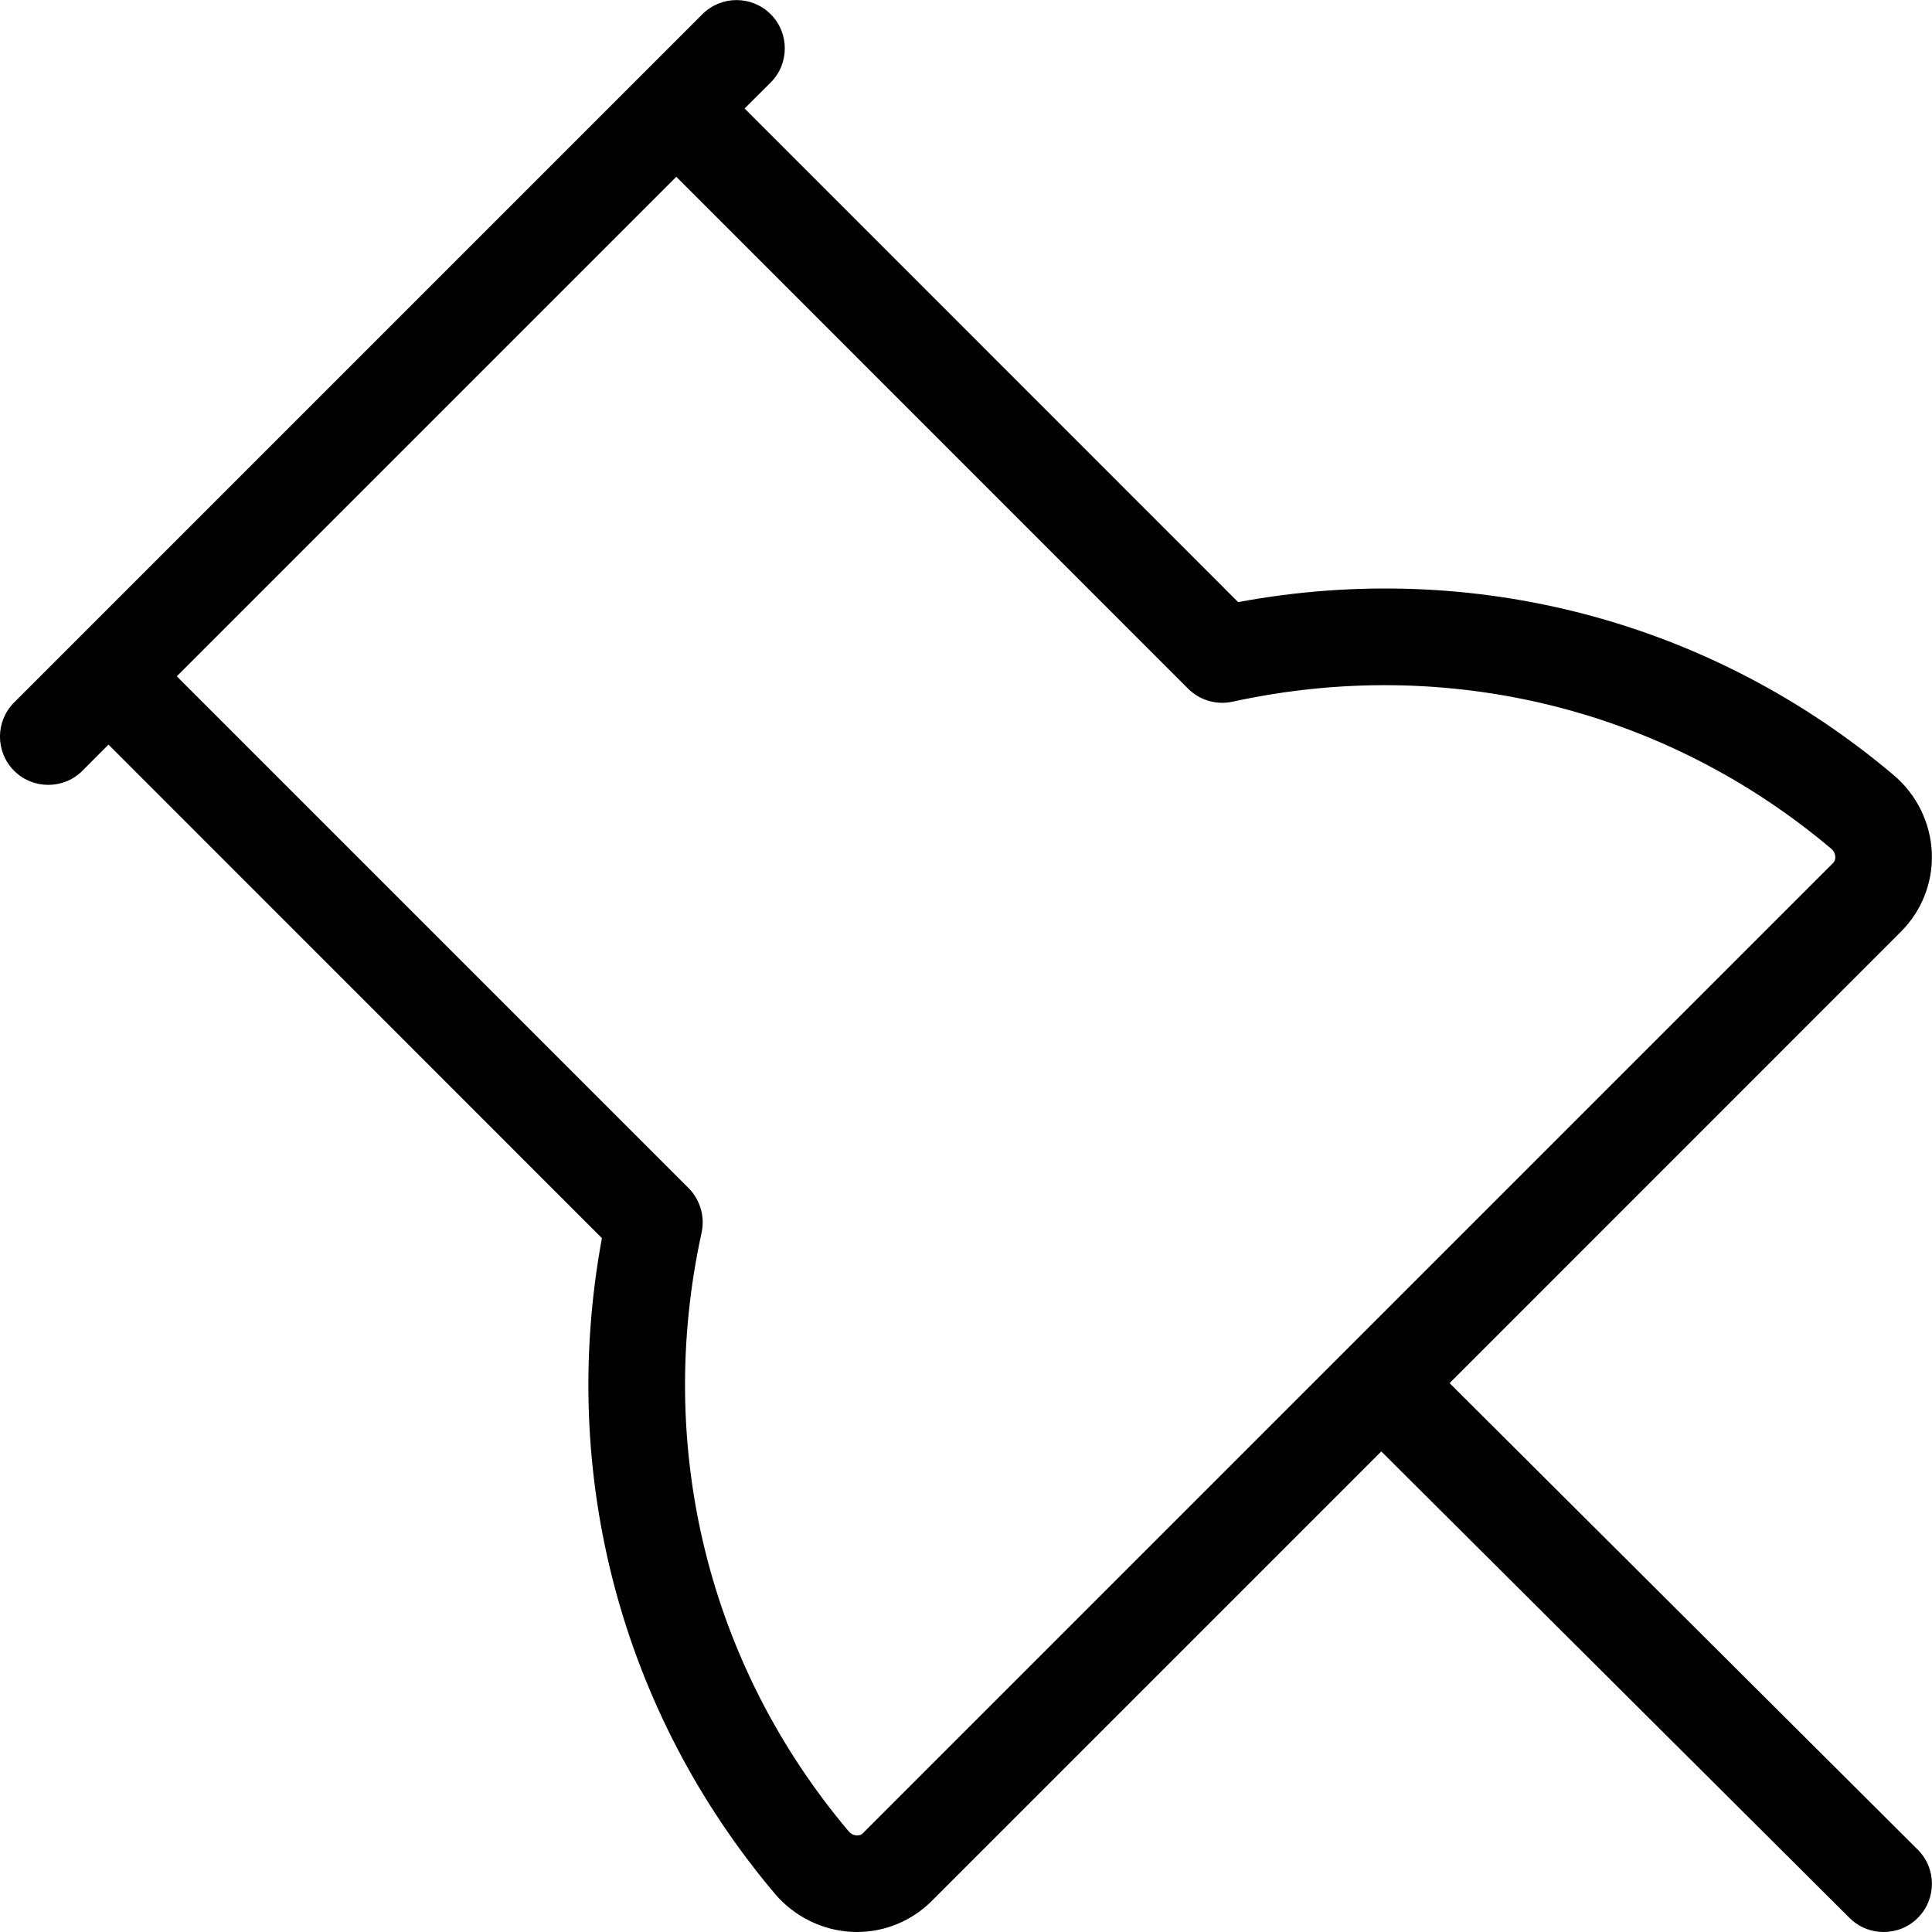
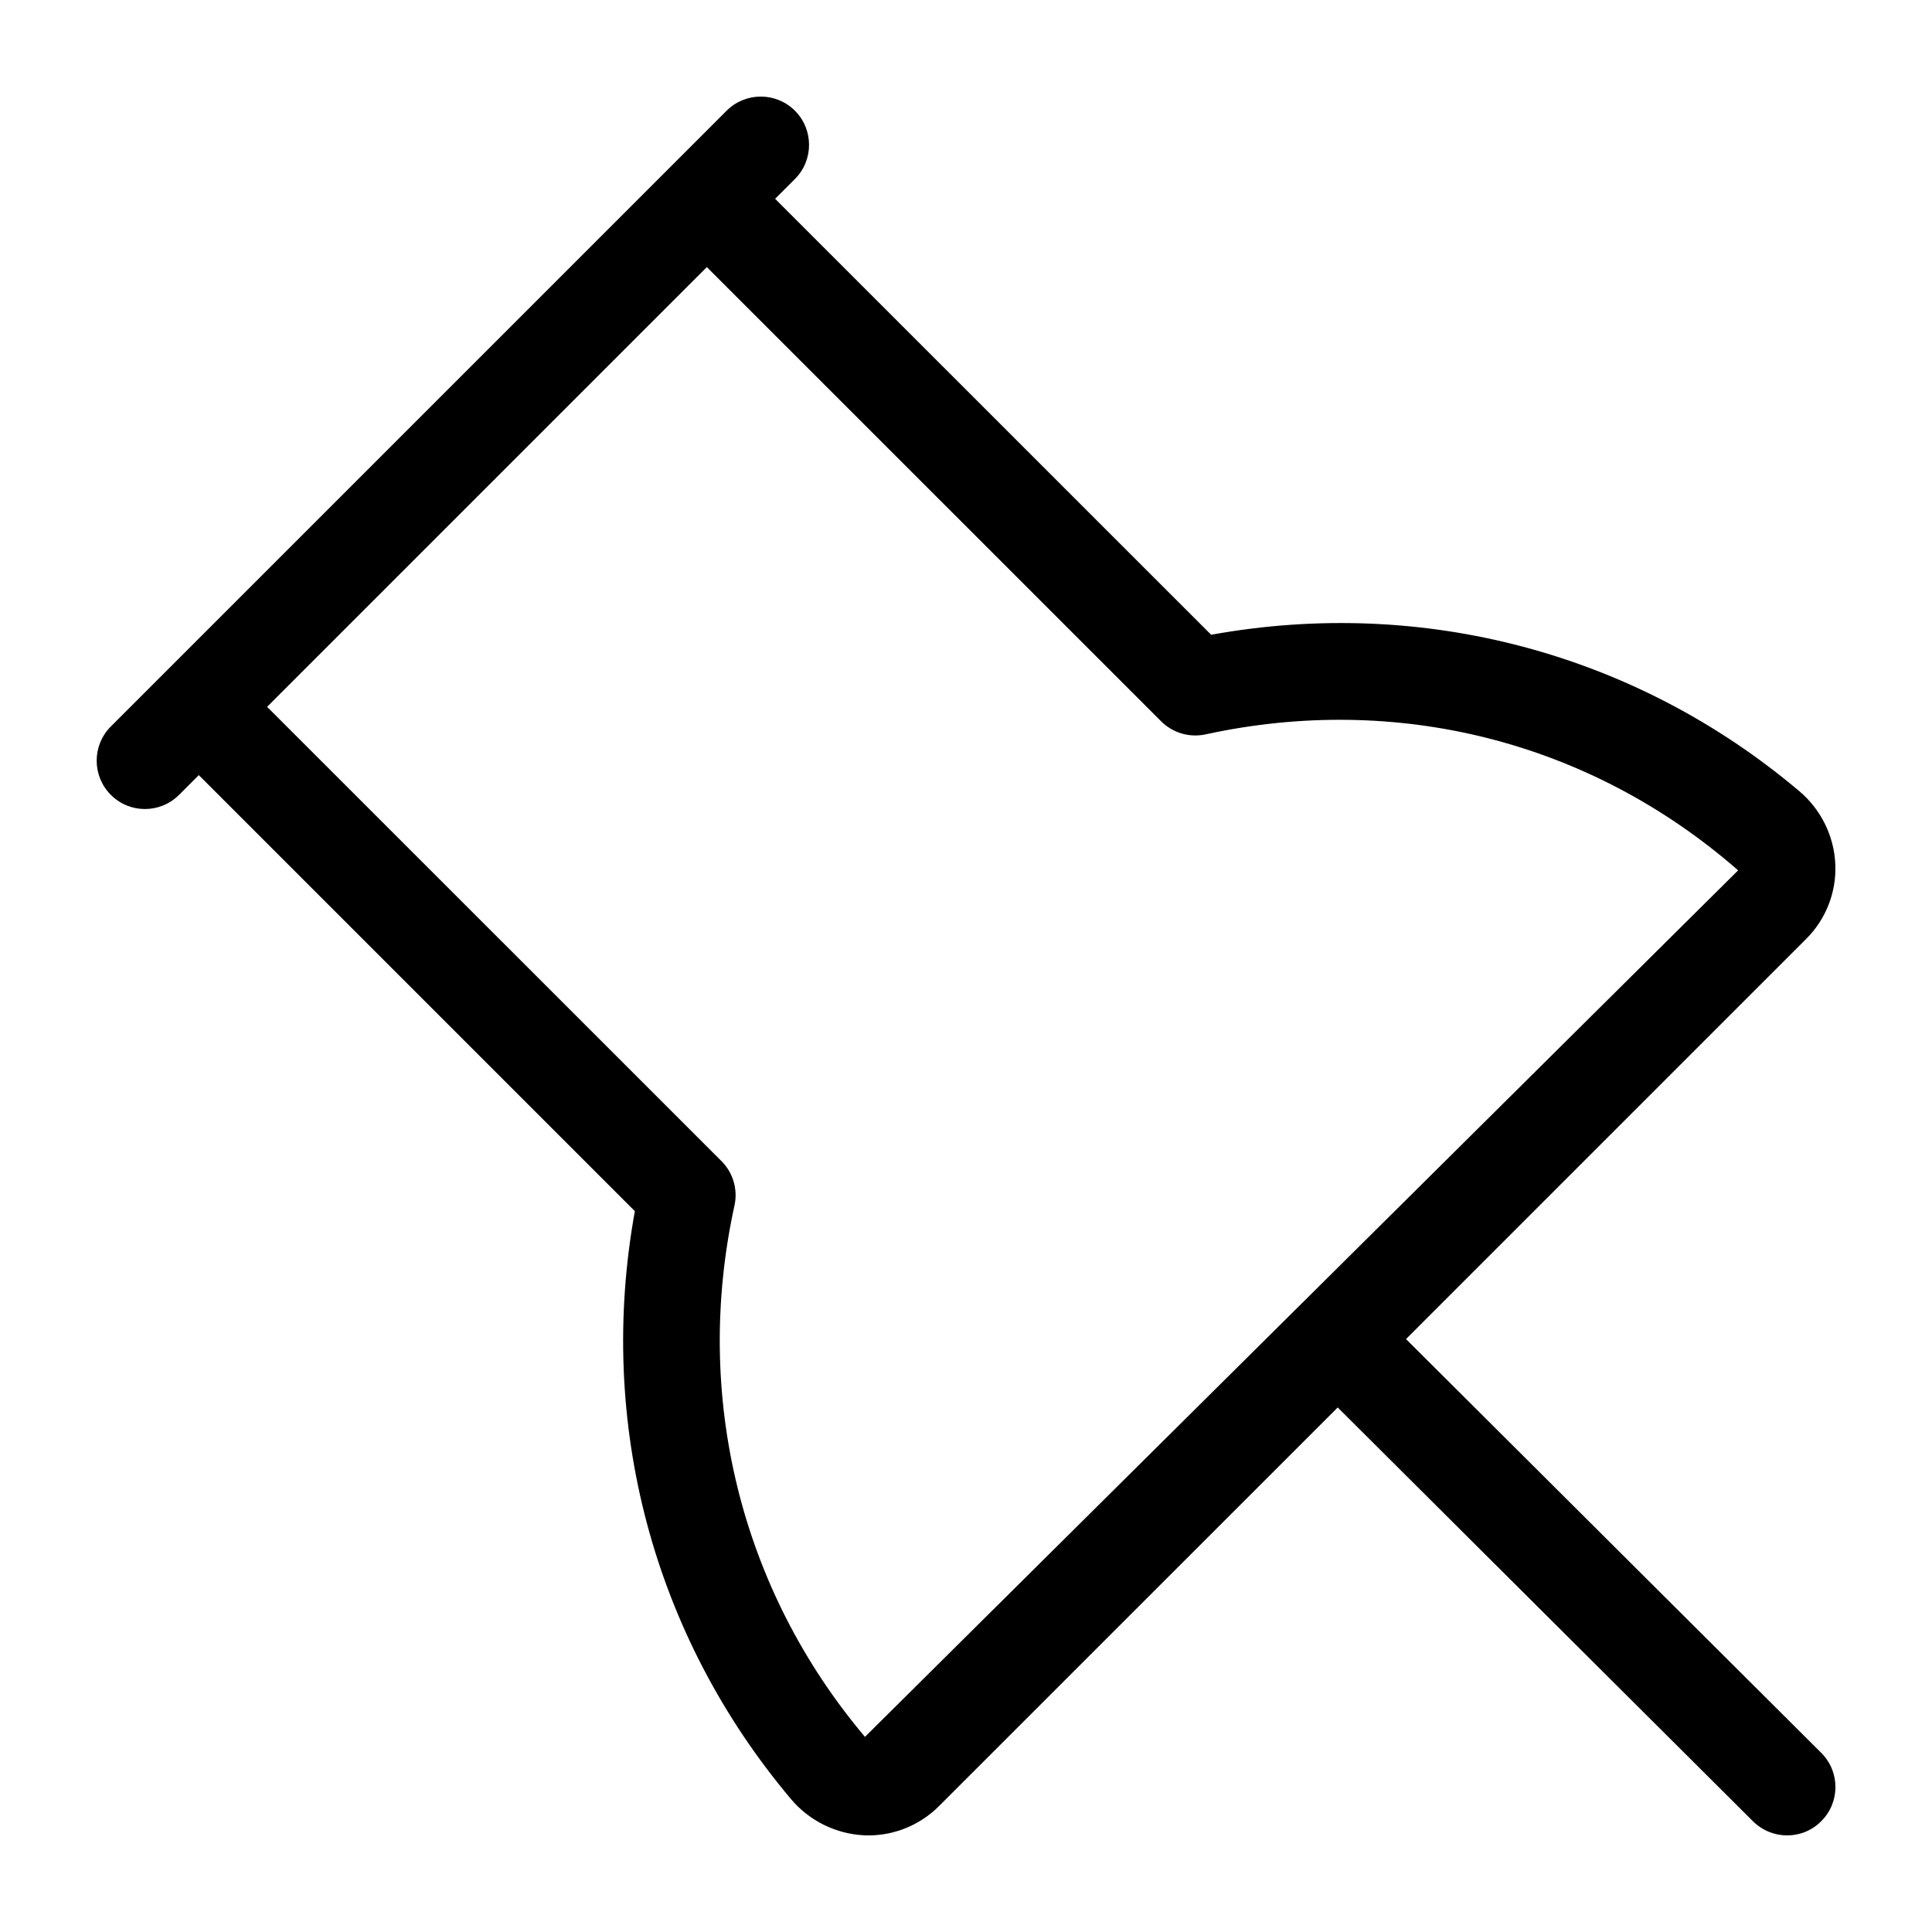
<svg xmlns="http://www.w3.org/2000/svg" width="20" height="20" viewBox="0 0 20 20">
-   <path d="M8.935 18.975c-.007.006-.019.026-.067.025-.018-.001-.054-.007-.083-.043-1.453-1.721-2.007-3.98-1.522-6.197.036-.166-.015-.34-.135-.461l-5.298-5.298 5.171-5.171 5.298 5.299c.12.12.293.171.46.135 2.217-.484 4.476.07 6.198 1.522.035.03.041.065.042.084.002.039-.019.059-.025.066l-10.039 10.039zm10.917.172l-4.846-4.829 4.674-4.675c.215-.215.331-.512.318-.816-.013-.311-.158-.604-.397-.805-1.891-1.596-4.349-2.241-6.784-1.789l-5.109-5.11.27-.269c.195-.195.195-.512 0-.707-.195-.195-.512-.195-.707 0l-7.125 7.125c-.195.195-.195.512 0 .707.098.098.226.146.353.146.128 0 .256-.048.354-.146l.27-.271 5.108 5.109c-.45 2.435.194 4.894 1.789 6.785.202.239.496.384.806.397.015.001.03.001.046.001.288 0 .566-.115.77-.318l4.657-4.657 4.847 4.829c.098.098.226.146.353.146.128 0 .257-.048.355-.147.194-.195.194-.512-.002-.706z" fill="#000" fill-rule="evenodd" />
+   <path d="M8.954 17.98c-1.289-1.528-1.781-3.533-1.351-5.5.037-.166-.014-.34-.134-.46l-4.704-4.703 4.552-4.552 4.703 4.702c.121.121.294.171.461.135 1.969-.429 3.973.063 5.512 1.408l-9.039 8.97zm9.899.165l-4.298-4.283 4.145-4.145c.203-.203.312-.484.299-.77-.012-.292-.149-.569-.374-.758-1.696-1.432-3.901-2.014-6.087-1.618l-4.514-4.513.205-.205c.195-.195.195-.512 0-.707-.195-.195-.512-.195-.707 0l-6.375 6.375c-.195.195-.195.512 0 .707.098.098.225.147.353.147.128 0 .256-.049.354-.147l.204-.204 4.514 4.514c-.396 2.185.186 4.389 1.617 6.087.19.225.467.361.759.374.014 0 .029.001.043.001.272 0 .534-.109.727-.301l4.13-4.129 4.299 4.284c.098.097.226.146.353.146.129 0 .257-.049.354-.148.196-.195.195-.512-.001-.707z" fill="#000" fill-rule="evenodd" />
</svg>
